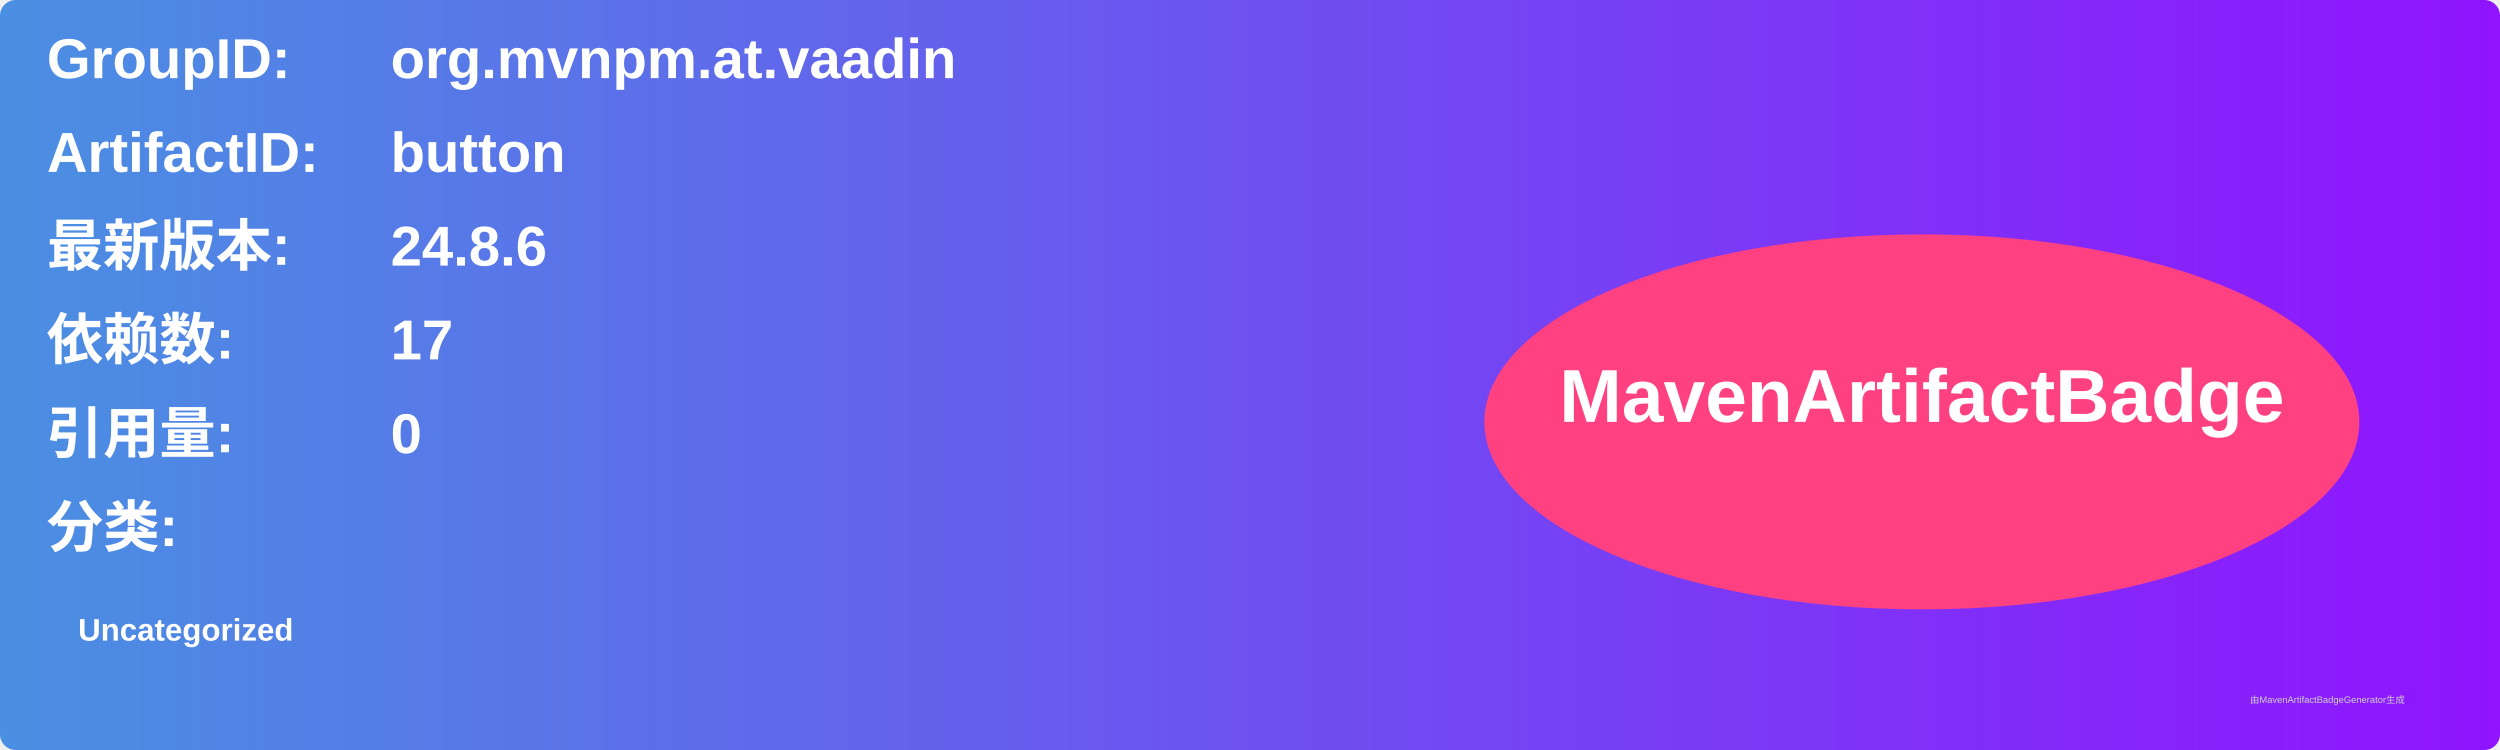
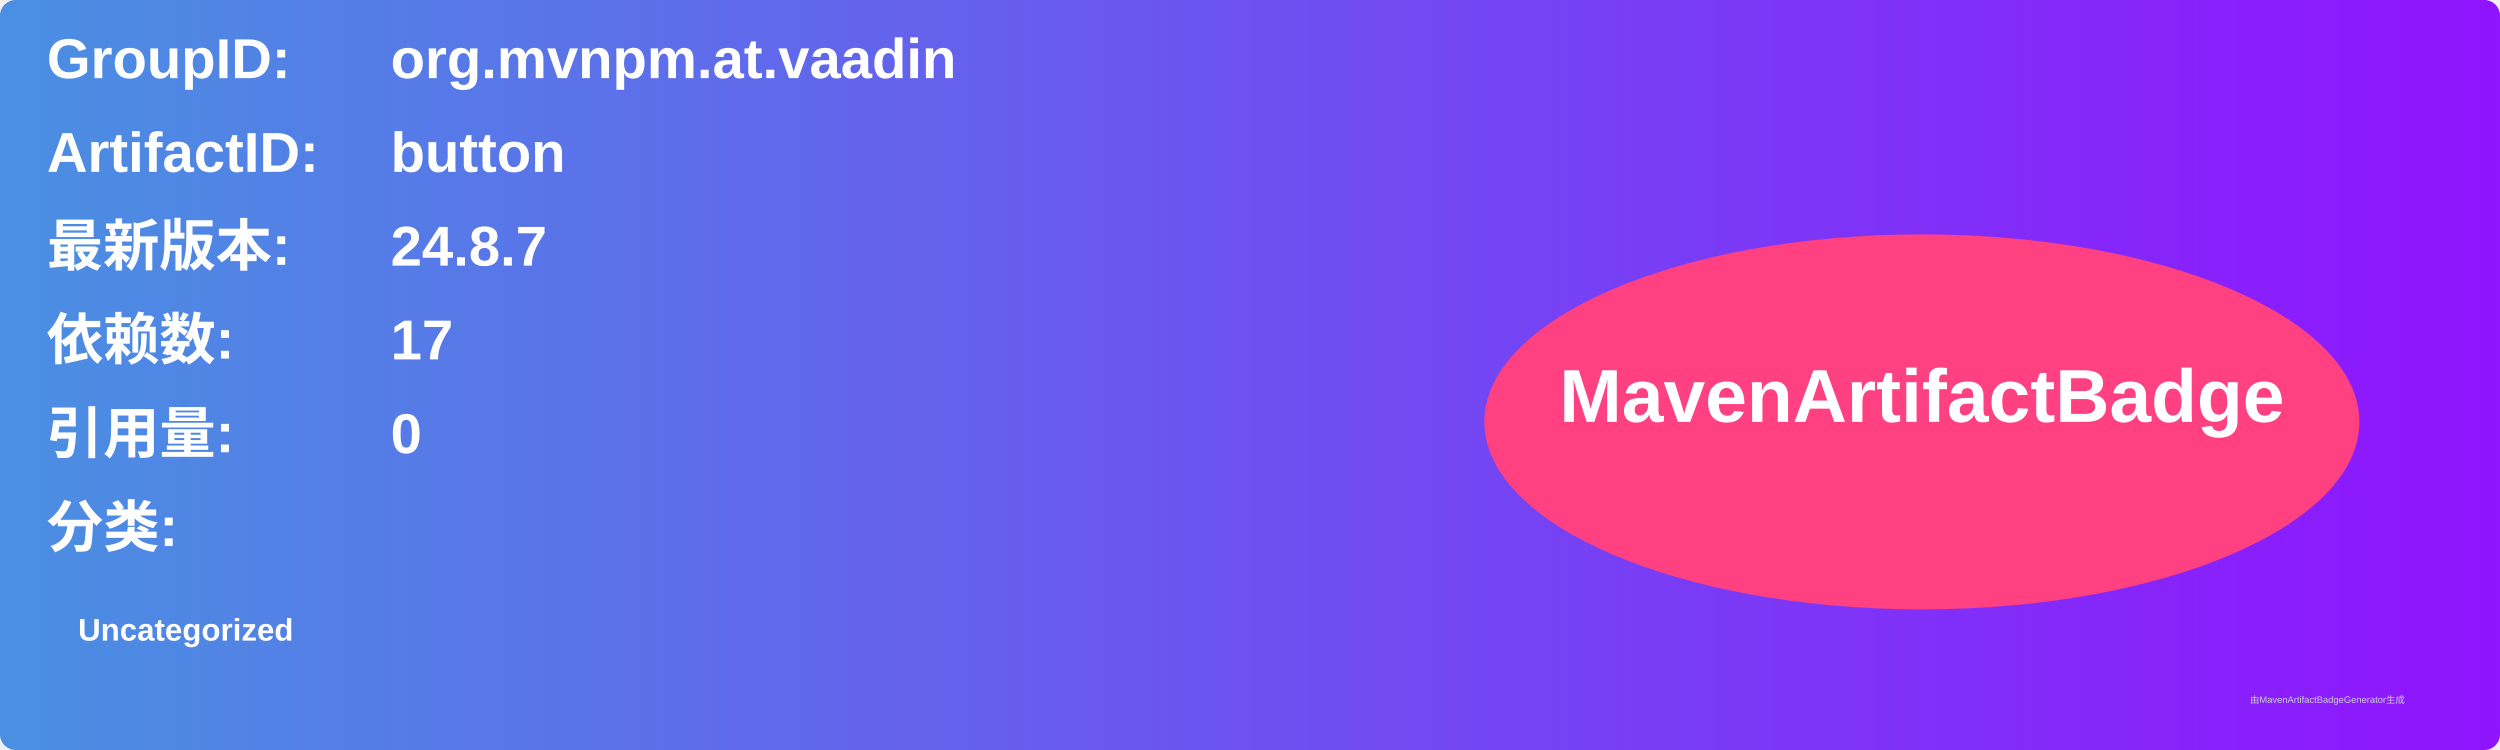
<svg xmlns="http://www.w3.org/2000/svg" width="800" height="240" viewBox="0 0 800 240">
  <linearGradient id="grad" x1="0%" y1="0%" x2="100%" y2="0%">
    <stop offset="0%" stop-color="#4a90e2" />
    <stop offset="100%" stop-color="#9013fe" />
  </linearGradient>
  <rect width="100%" height="100%" rx="5" ry="5" fill="url(#grad)" />
  <g transform="translate(15, 15)">
    <text x="0" y="10" font-family="Arial" font-size="18" fill="white" font-weight="bold" width="260">GroupID:</text>
    <text x="110" y="10" font-family="Arial" font-size="18" fill="white" font-weight="bold" width="460">org.mvnpm.at.vaadin</text>
    <text x="0" y="40" font-family="Arial" font-size="18" fill="white" font-weight="bold" width="260">ArtifactID:</text>
    <text x="110" y="40" font-family="Arial" font-size="18" fill="white" font-weight="bold" width="460">button</text>
    <text x="0" y="70" font-family="Arial" font-size="18" fill="white" font-weight="bold">最新版本:</text>
    <text x="110" y="70" font-family="Arial" font-size="18" fill="white" font-weight="bold">
-       <tspan font-weight="bold">24.8.6</tspan>
+       <tspan font-weight="bold">24.8.7</tspan>
    </text>
    <text x="0" y="100" font-family="Arial" font-size="18" fill="white" font-weight="bold">依赖数: </text>
    <text x="110" y="100" font-family="Arial" font-size="18" fill="white">
      <tspan font-weight="bold">17</tspan>
    </text>
    <text x="0" y="130" font-family="Arial" font-size="18" fill="white" font-weight="bold">引用量: </text>
    <text x="110" y="130" font-family="Arial" font-size="18" fill="white">
      <tspan font-weight="bold">0</tspan>
    </text>
    <text x="0" y="160" font-family="Arial" font-size="18" fill="white" font-weight="bold">分类:</text>
    <text x="10" y="190" font-family="Arial" font-size="10" fill="white">
      <tspan font-weight="bold">Uncategorized</tspan>
    </text>
    <ellipse cx="600" cy="120" rx="140" ry="60" fill="#ff4081" />
    <text x="600" y="120" text-anchor="middle" font-family="Arial" font-size="24" fill="white" font-weight="bold">MavenArtifactBadge</text>
  </g>
  <text x="720" y="225" font-family="Arial" font-size="3" fill="#d0d0d0">由MavenArtifactBadgeGenerator生成</text>
</svg>
